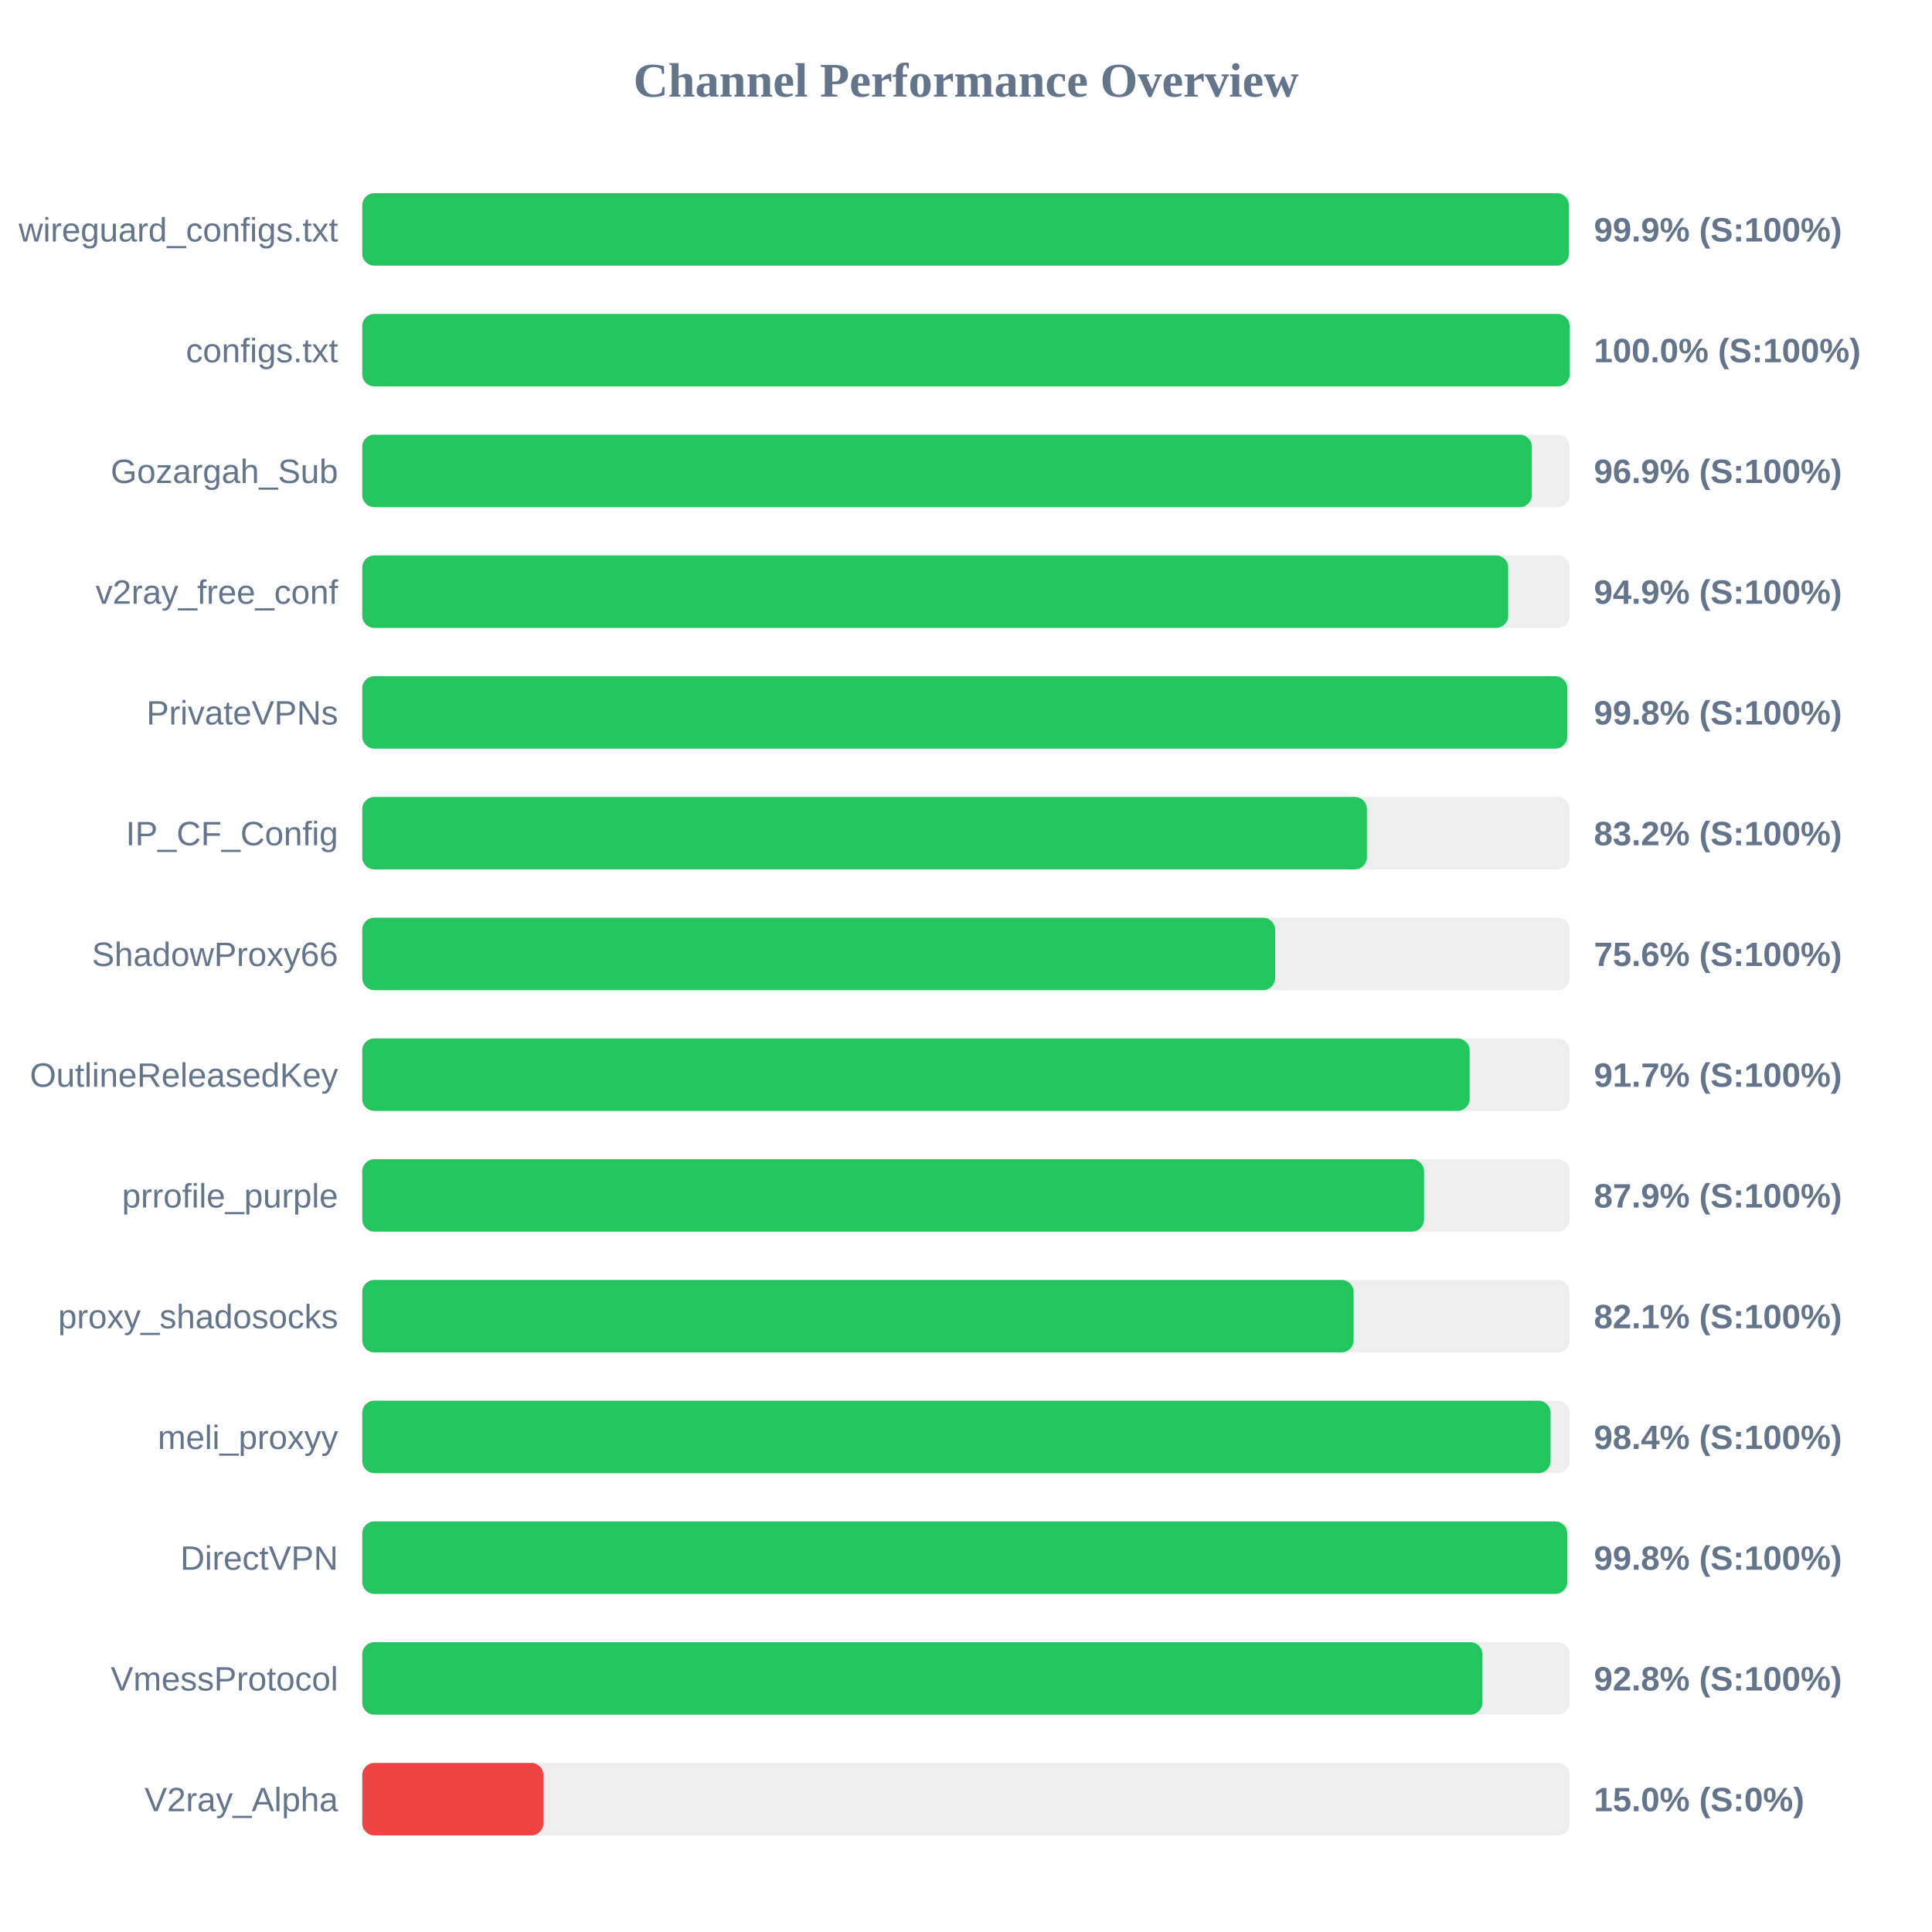
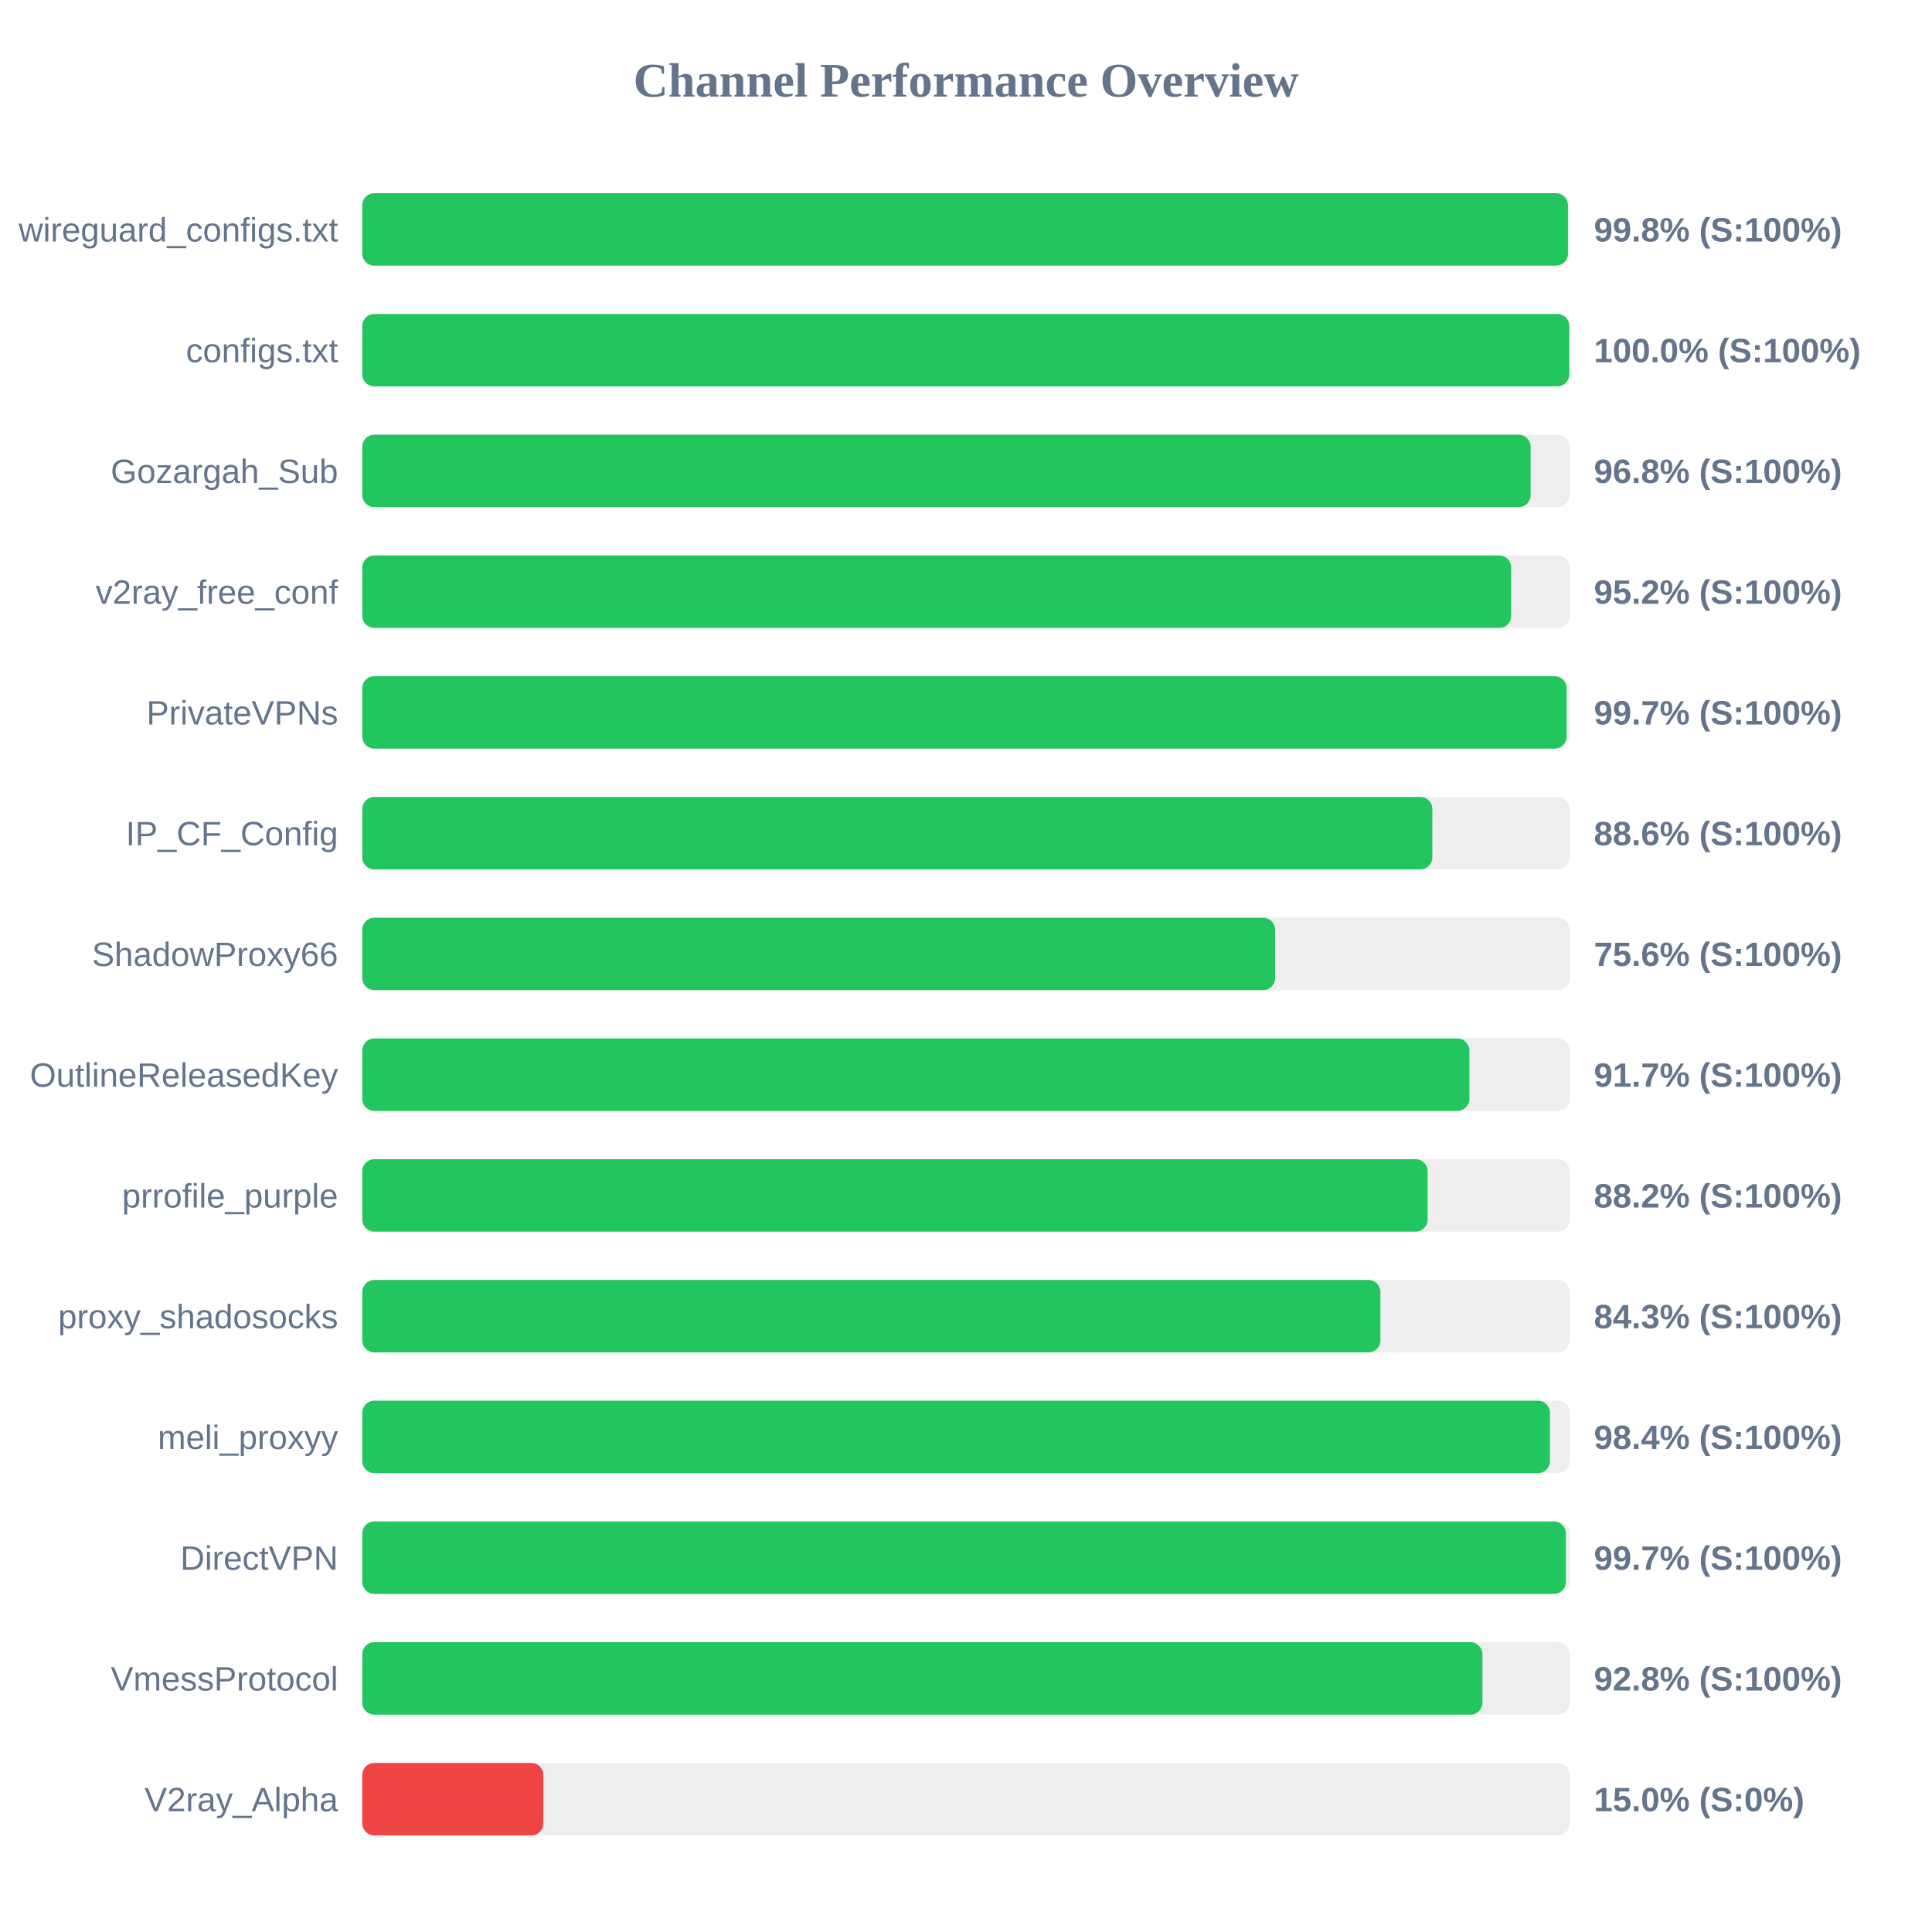
<svg xmlns="http://www.w3.org/2000/svg" width="800" height="800" version="1.1">
  <style>
        .row { font: 14px Arial; fill: #64748b; }
        .score { font: bold 14px Arial; fill: #64748b; }
    </style>
  <text x="400" y="40" text-anchor="middle" font-size="20px" font-weight="bold" fill="#64748b">Channel Performance Overview</text>
  <rect x="150" y="80" width="500" height="30" fill="#eee" rx="5" />
-   <rect x="150" y="80" width="499.65" height="30" fill="#22c55e" rx="5" />
+   <rect x="150" y="80" width="499.25" height="30" fill="#22c55e" rx="5" />
  <text x="140" y="100" text-anchor="end" class="row">wireguard_configs.txt</text>
-   <text x="660" y="100" text-anchor="start" class="score">99.9% (S:100%)</text>
+   <text x="660" y="100" text-anchor="start" class="score">99.8% (S:100%)</text>
  <rect x="150" y="130" width="500" height="30" fill="#eee" rx="5" />
-   <rect x="150" y="130" width="499.95" height="30" fill="#22c55e" rx="5" />
+   <rect x="150" y="130" width="499.8" height="30" fill="#22c55e" rx="5" />
  <text x="140" y="150" text-anchor="end" class="row">configs.txt</text>
  <text x="660" y="150" text-anchor="start" class="score">100.0% (S:100%)</text>
  <rect x="150" y="180" width="500" height="30" fill="#eee" rx="5" />
-   <rect x="150" y="180" width="484.3" height="30" fill="#22c55e" rx="5" />
+   <rect x="150" y="180" width="483.8" height="30" fill="#22c55e" rx="5" />
  <text x="140" y="200" text-anchor="end" class="row">Gozargah_Sub</text>
-   <text x="660" y="200" text-anchor="start" class="score">96.9% (S:100%)</text>
+   <text x="660" y="200" text-anchor="start" class="score">96.8% (S:100%)</text>
  <rect x="150" y="230" width="500" height="30" fill="#eee" rx="5" />
-   <rect x="150" y="230" width="474.5" height="30" fill="#22c55e" rx="5" />
+   <rect x="150" y="230" width="475.75" height="30" fill="#22c55e" rx="5" />
  <text x="140" y="250" text-anchor="end" class="row">v2ray_free_conf</text>
-   <text x="660" y="250" text-anchor="start" class="score">94.9% (S:100%)</text>
+   <text x="660" y="250" text-anchor="start" class="score">95.2% (S:100%)</text>
  <rect x="150" y="280" width="500" height="30" fill="#eee" rx="5" />
-   <rect x="150" y="280" width="498.95" height="30" fill="#22c55e" rx="5" />
+   <rect x="150" y="280" width="498.7" height="30" fill="#22c55e" rx="5" />
  <text x="140" y="300" text-anchor="end" class="row">PrivateVPNs</text>
-   <text x="660" y="300" text-anchor="start" class="score">99.8% (S:100%)</text>
+   <text x="660" y="300" text-anchor="start" class="score">99.7% (S:100%)</text>
  <rect x="150" y="330" width="500" height="30" fill="#eee" rx="5" />
-   <rect x="150" y="330" width="416.0" height="30" fill="#22c55e" rx="5" />
+   <rect x="150" y="330" width="443.1" height="30" fill="#22c55e" rx="5" />
  <text x="140" y="350" text-anchor="end" class="row">IP_CF_Config</text>
-   <text x="660" y="350" text-anchor="start" class="score">83.2% (S:100%)</text>
+   <text x="660" y="350" text-anchor="start" class="score">88.6% (S:100%)</text>
  <rect x="150" y="380" width="500" height="30" fill="#eee" rx="5" />
  <rect x="150" y="380" width="378.0" height="30" fill="#22c55e" rx="5" />
  <text x="140" y="400" text-anchor="end" class="row">ShadowProxy66</text>
  <text x="660" y="400" text-anchor="start" class="score">75.6% (S:100%)</text>
  <rect x="150" y="430" width="500" height="30" fill="#eee" rx="5" />
-   <rect x="150" y="430" width="458.55" height="30" fill="#22c55e" rx="5" />
+   <rect x="150" y="430" width="458.45" height="30" fill="#22c55e" rx="5" />
  <text x="140" y="450" text-anchor="end" class="row">OutlineReleasedKey</text>
  <text x="660" y="450" text-anchor="start" class="score">91.7% (S:100%)</text>
  <rect x="150" y="480" width="500" height="30" fill="#eee" rx="5" />
-   <rect x="150" y="480" width="439.65" height="30" fill="#22c55e" rx="5" />
+   <rect x="150" y="480" width="441.15" height="30" fill="#22c55e" rx="5" />
  <text x="140" y="500" text-anchor="end" class="row">prrofile_purple</text>
-   <text x="660" y="500" text-anchor="start" class="score">87.9% (S:100%)</text>
+   <text x="660" y="500" text-anchor="start" class="score">88.2% (S:100%)</text>
  <rect x="150" y="530" width="500" height="30" fill="#eee" rx="5" />
-   <rect x="150" y="530" width="410.5" height="30" fill="#22c55e" rx="5" />
+   <rect x="150" y="530" width="421.6" height="30" fill="#22c55e" rx="5" />
  <text x="140" y="550" text-anchor="end" class="row">proxy_shadosocks</text>
-   <text x="660" y="550" text-anchor="start" class="score">82.1% (S:100%)</text>
+   <text x="660" y="550" text-anchor="start" class="score">84.3% (S:100%)</text>
  <rect x="150" y="580" width="500" height="30" fill="#eee" rx="5" />
-   <rect x="150" y="580" width="492.05" height="30" fill="#22c55e" rx="5" />
+   <rect x="150" y="580" width="491.8" height="30" fill="#22c55e" rx="5" />
  <text x="140" y="600" text-anchor="end" class="row">meli_proxyy</text>
  <text x="660" y="600" text-anchor="start" class="score">98.4% (S:100%)</text>
  <rect x="150" y="630" width="500" height="30" fill="#eee" rx="5" />
-   <rect x="150" y="630" width="498.95" height="30" fill="#22c55e" rx="5" />
+   <rect x="150" y="630" width="498.4" height="30" fill="#22c55e" rx="5" />
  <text x="140" y="650" text-anchor="end" class="row">DirectVPN</text>
-   <text x="660" y="650" text-anchor="start" class="score">99.8% (S:100%)</text>
+   <text x="660" y="650" text-anchor="start" class="score">99.7% (S:100%)</text>
  <rect x="150" y="680" width="500" height="30" fill="#eee" rx="5" />
  <rect x="150" y="680" width="463.85" height="30" fill="#22c55e" rx="5" />
  <text x="140" y="700" text-anchor="end" class="row">VmessProtocol</text>
  <text x="660" y="700" text-anchor="start" class="score">92.8% (S:100%)</text>
  <rect x="150" y="730" width="500" height="30" fill="#eee" rx="5" />
  <rect x="150" y="730" width="75.0" height="30" fill="#ef4444" rx="5" />
  <text x="140" y="750" text-anchor="end" class="row">V2ray_Alpha</text>
  <text x="660" y="750" text-anchor="start" class="score">15.0% (S:0%)</text>
</svg>
